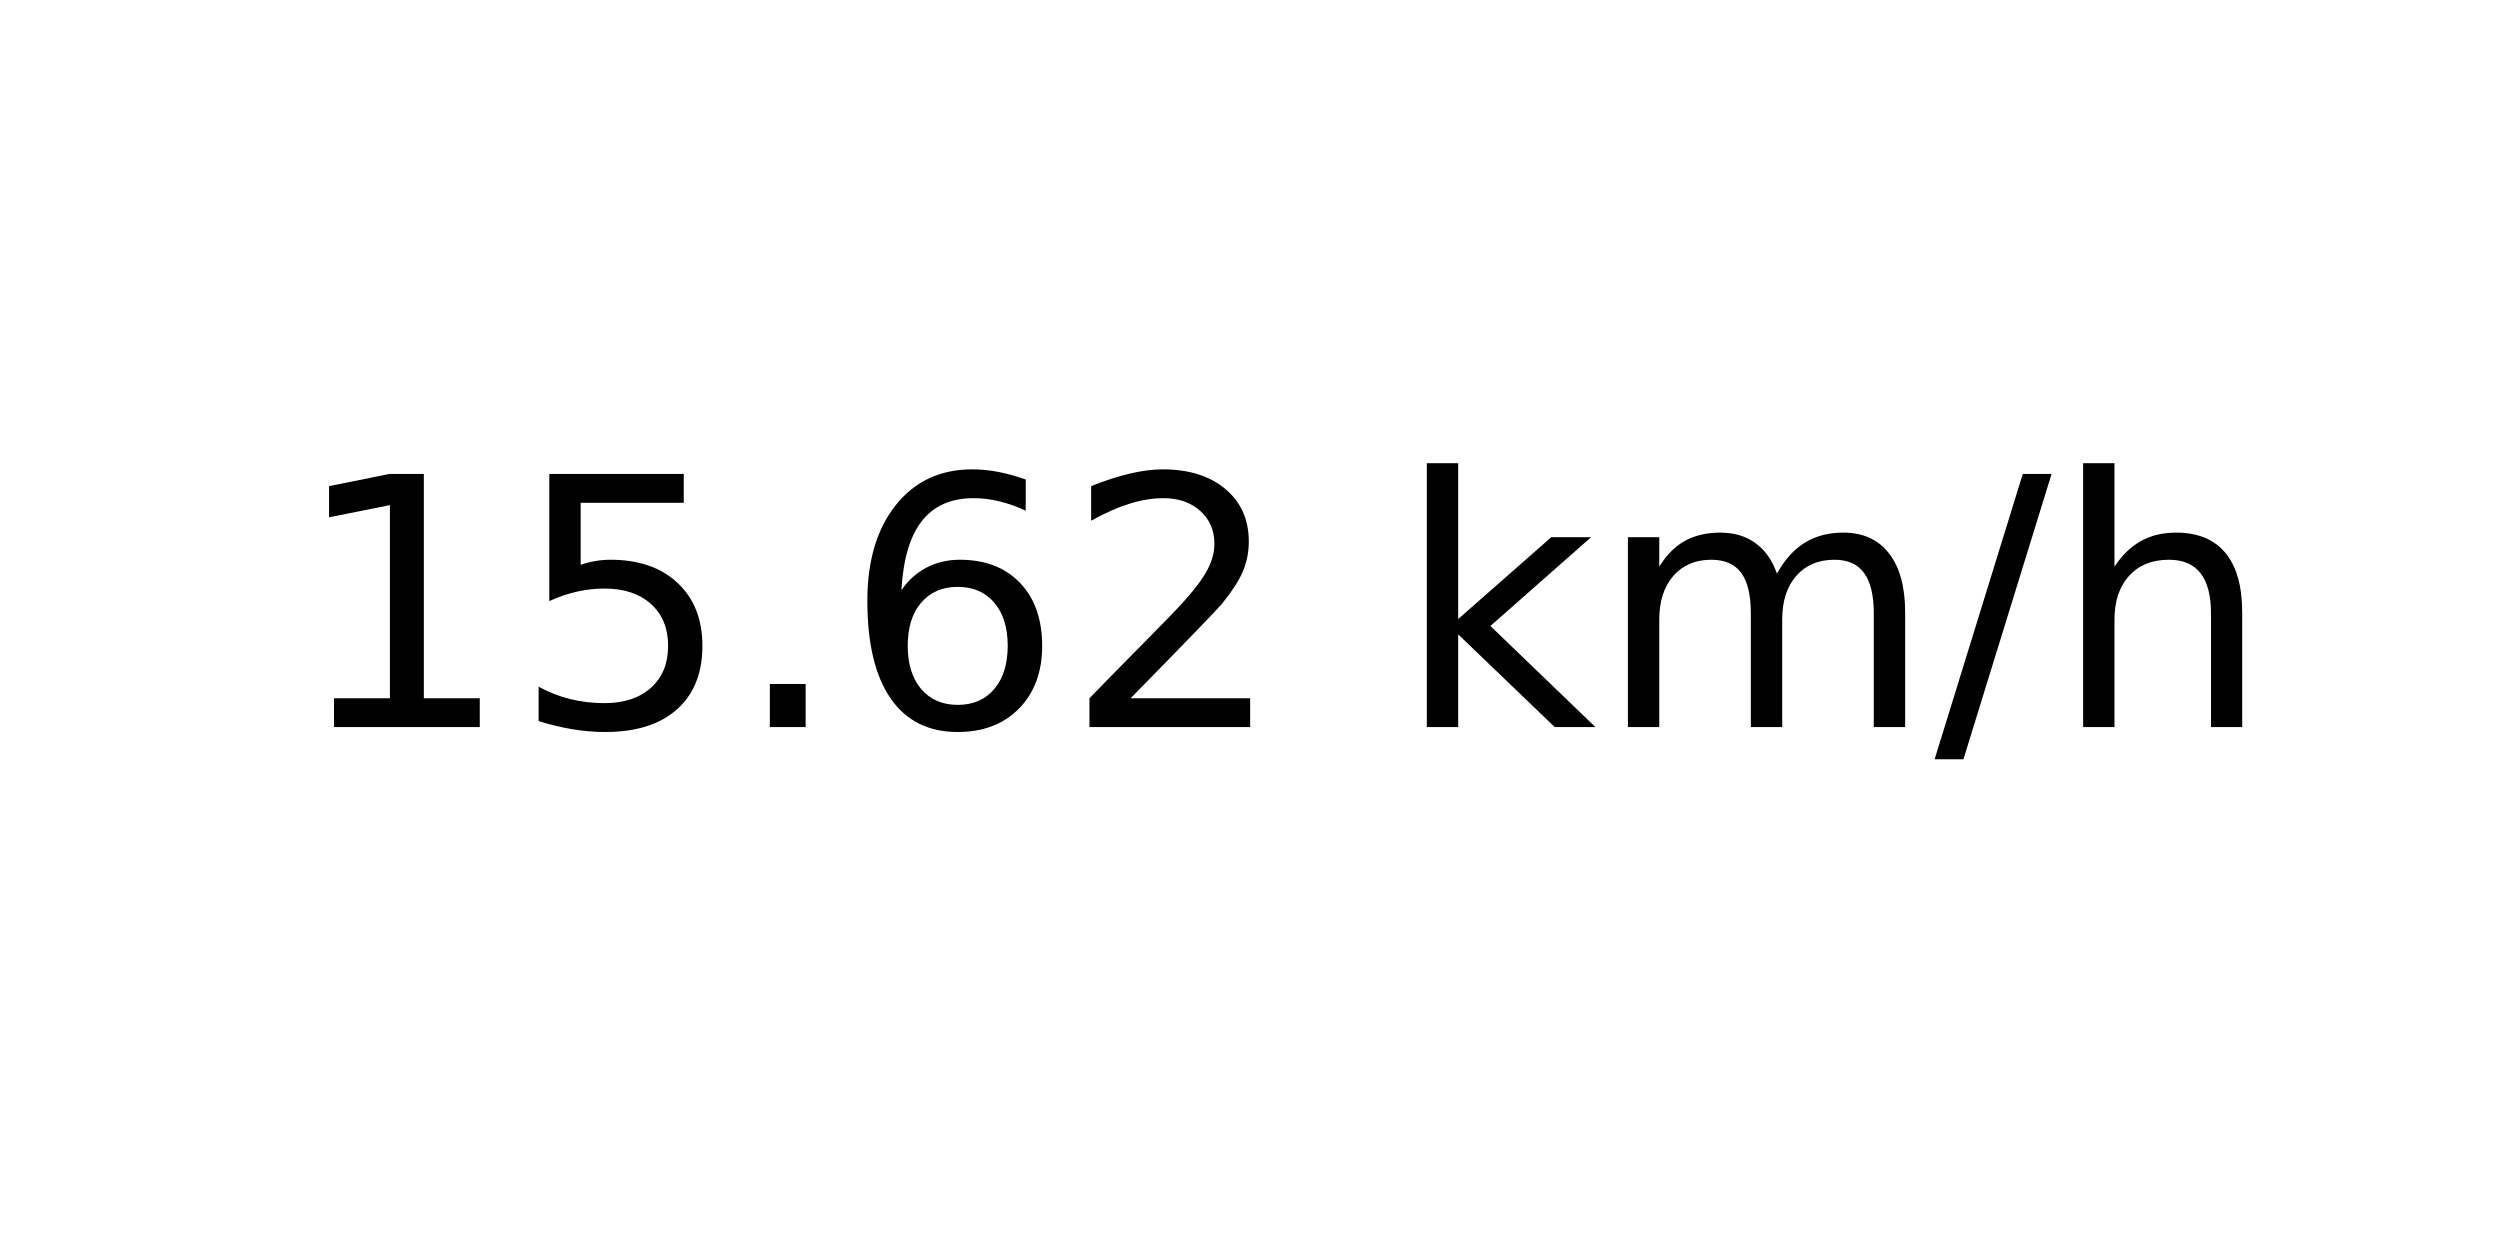
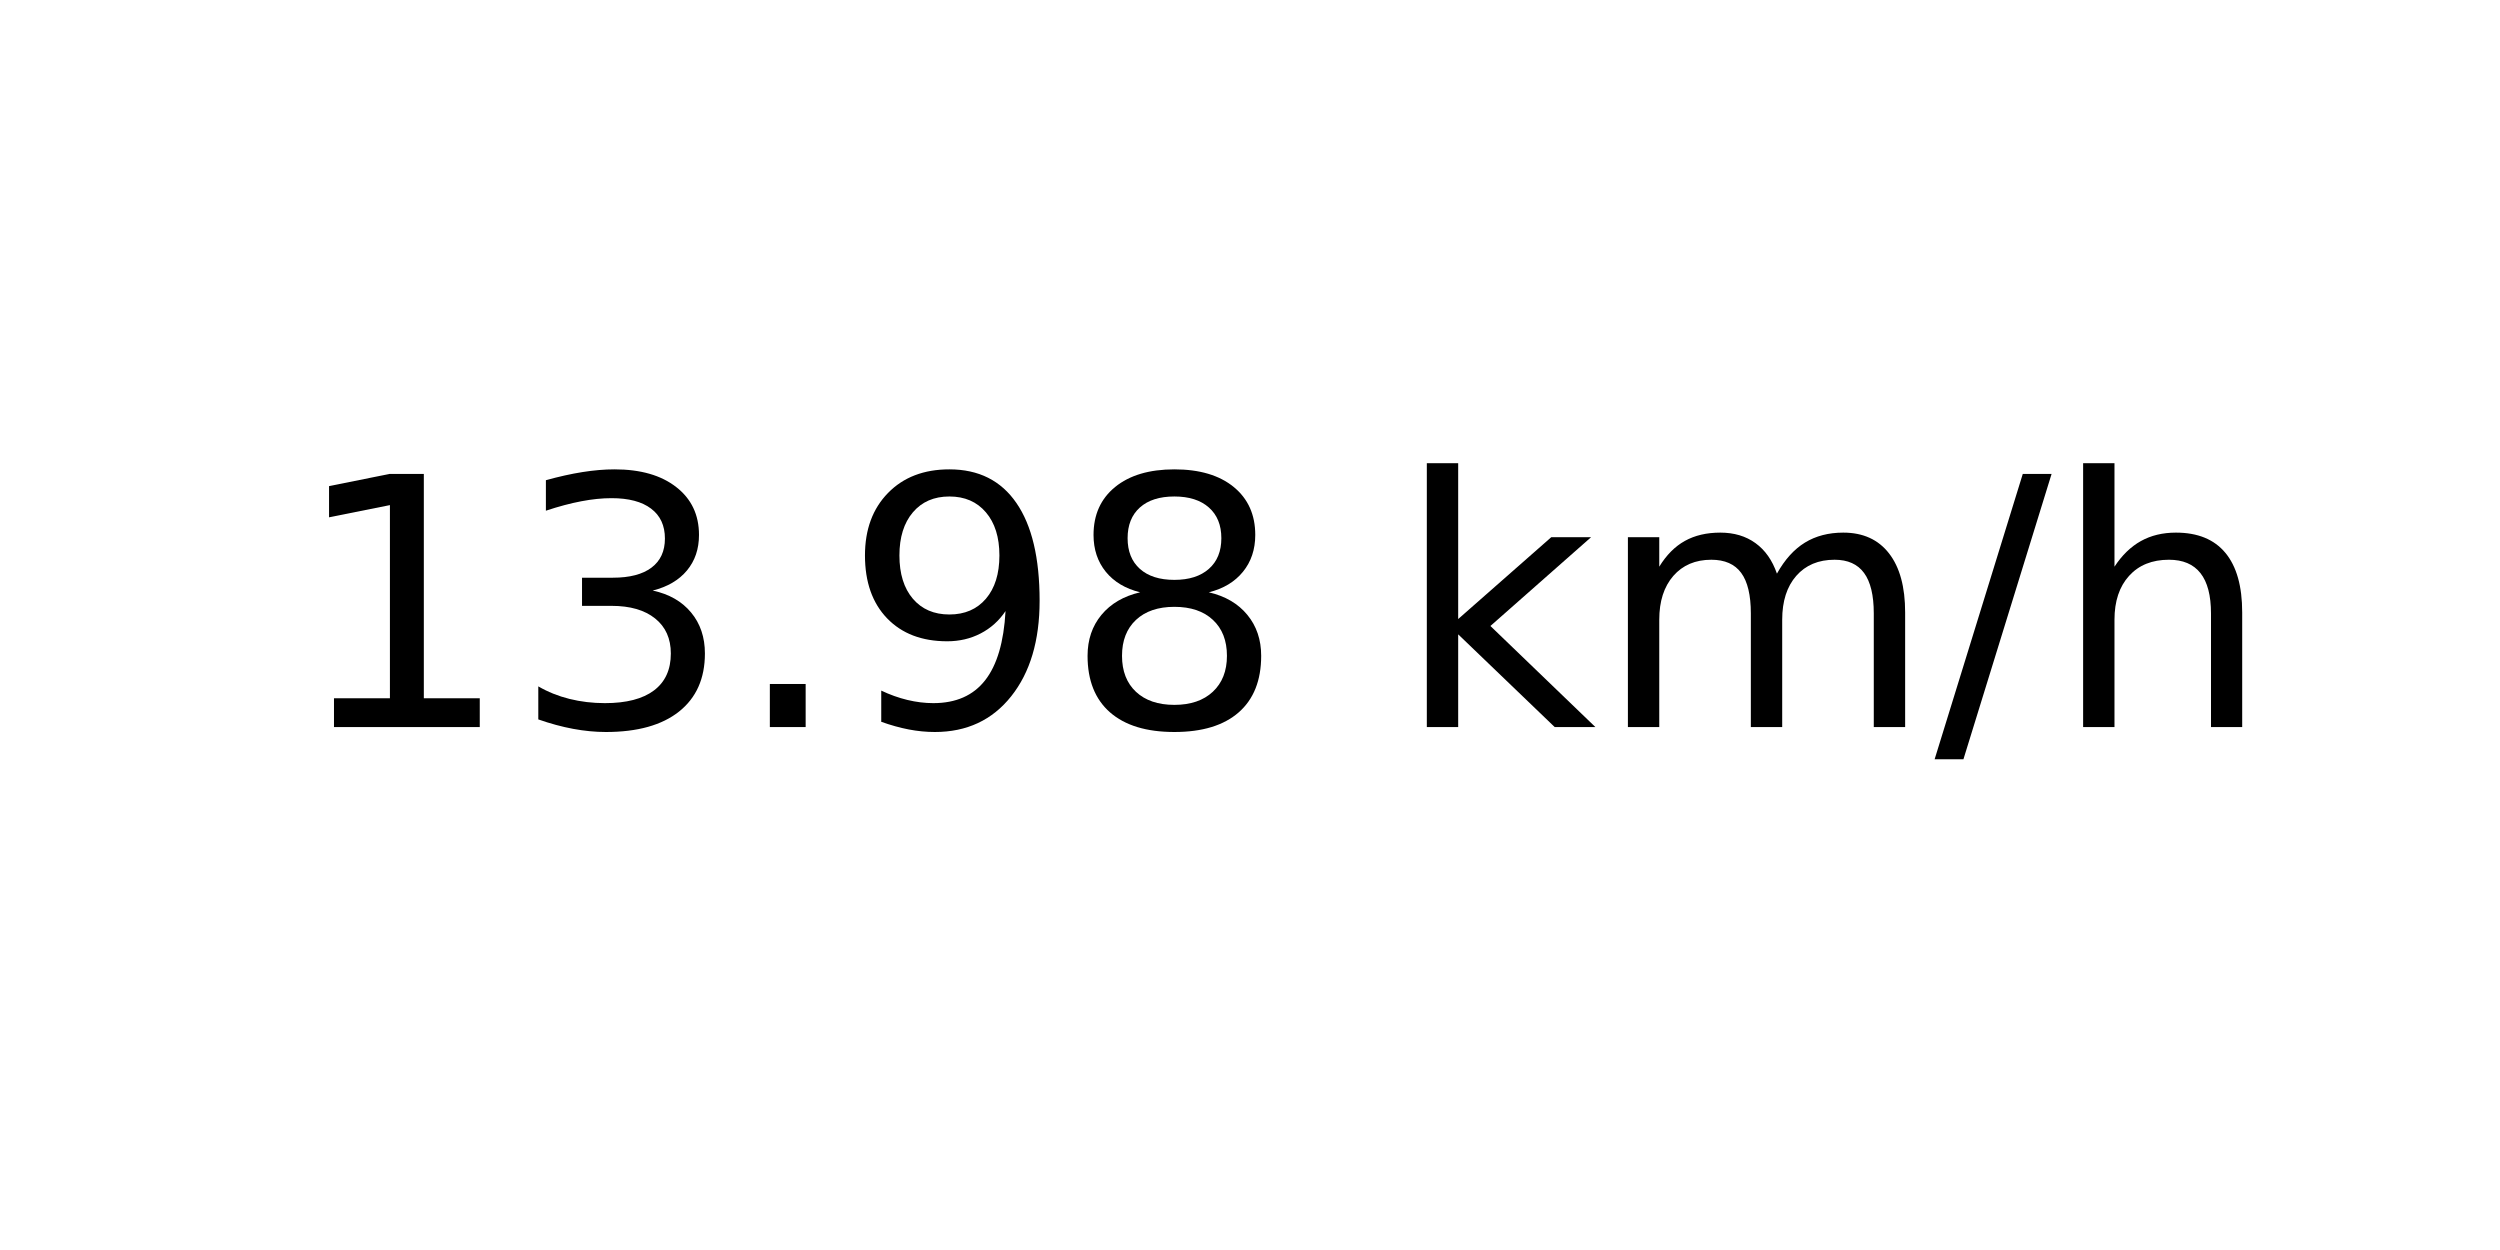
<svg xmlns="http://www.w3.org/2000/svg" xmlns:xlink="http://www.w3.org/1999/xlink" width="72pt" height="36pt" viewBox="0 0 72 36" version="1.1">
  <defs>
    <style type="text/css">*{stroke-linejoin: round; stroke-linecap: butt}</style>
  </defs>
  <g id="figure_1">
    <g id="axes_1">
      <g id="text_1">
        <g transform="translate(8.378125 20.93937) scale(0.1 -0.1)">
          <defs>
            <path id="DejaVuSans-31" d="M 794 531  L 1825 531  L 1825 4091  L 703 3866  L 703 4441  L 1819 4666  L 2450 4666  L 2450 531  L 3481 531  L 3481 0  L 794 0  L 794 531  z " transform="scale(0.015625)" />
-             <path id="DejaVuSans-35" d="M 691 4666  L 3169 4666  L 3169 4134  L 1269 4134  L 1269 2991  Q 1406 3038 1543 3061  Q 1681 3084 1819 3084  Q 2600 3084 3056 2656  Q 3513 2228 3513 1497  Q 3513 744 3044 326  Q 2575 -91 1722 -91  Q 1428 -91 1123 -41  Q 819 9 494 109  L 494 744  Q 775 591 1075 516  Q 1375 441 1709 441  Q 2250 441 2565 725  Q 2881 1009 2881 1497  Q 2881 1984 2565 2268  Q 2250 2553 1709 2553  Q 1456 2553 1204 2497  Q 953 2441 691 2322  L 691 4666  z " transform="scale(0.015625)" />
+             <path id="DejaVuSans-33" d="M 2597 2516  Q 3050 2419 3304 2112  Q 3559 1806 3559 1356  Q 3559 666 3084 287  Q 2609 -91 1734 -91  Q 1441 -91 1130 -33  Q 819 25 488 141  L 488 750  Q 750 597 1062 519  Q 1375 441 1716 441  Q 2309 441 2620 675  Q 2931 909 2931 1356  Q 2931 1769 2642 2001  Q 2353 2234 1838 2234  L 1294 2234  L 1294 2753  L 1863 2753  Q 2328 2753 2575 2939  Q 2822 3125 2822 3475  Q 2822 3834 2567 4026  Q 2313 4219 1838 4219  Q 1578 4219 1281 4162  Q 984 4106 628 3988  L 628 4550  Q 988 4650 1302 4700  Q 1616 4750 1894 4750  Q 2613 4750 3031 4423  Q 3450 4097 3450 3541  Q 3450 3153 3228 2886  Q 3006 2619 2597 2516  z " transform="scale(0.015625)" />
            <path id="DejaVuSans-2e" d="M 684 794  L 1344 794  L 1344 0  L 684 0  L 684 794  z " transform="scale(0.015625)" />
-             <path id="DejaVuSans-36" d="M 2113 2584  Q 1688 2584 1439 2293  Q 1191 2003 1191 1497  Q 1191 994 1439 701  Q 1688 409 2113 409  Q 2538 409 2786 701  Q 3034 994 3034 1497  Q 3034 2003 2786 2293  Q 2538 2584 2113 2584  z M 3366 4563  L 3366 3988  Q 3128 4100 2886 4159  Q 2644 4219 2406 4219  Q 1781 4219 1451 3797  Q 1122 3375 1075 2522  Q 1259 2794 1537 2939  Q 1816 3084 2150 3084  Q 2853 3084 3261 2657  Q 3669 2231 3669 1497  Q 3669 778 3244 343  Q 2819 -91 2113 -91  Q 1303 -91 875 529  Q 447 1150 447 2328  Q 447 3434 972 4092  Q 1497 4750 2381 4750  Q 2619 4750 2861 4703  Q 3103 4656 3366 4563  z " transform="scale(0.015625)" />
-             <path id="DejaVuSans-32" d="M 1228 531  L 3431 531  L 3431 0  L 469 0  L 469 531  Q 828 903 1448 1529  Q 2069 2156 2228 2338  Q 2531 2678 2651 2914  Q 2772 3150 2772 3378  Q 2772 3750 2511 3984  Q 2250 4219 1831 4219  Q 1534 4219 1204 4116  Q 875 4013 500 3803  L 500 4441  Q 881 4594 1212 4672  Q 1544 4750 1819 4750  Q 2544 4750 2975 4387  Q 3406 4025 3406 3419  Q 3406 3131 3298 2873  Q 3191 2616 2906 2266  Q 2828 2175 2409 1742  Q 1991 1309 1228 531  z " transform="scale(0.015625)" />
+             <path id="DejaVuSans-39" d="M 703 97  L 703 672  Q 941 559 1184 500  Q 1428 441 1663 441  Q 2288 441 2617 861  Q 2947 1281 2994 2138  Q 2813 1869 2534 1725  Q 2256 1581 1919 1581  Q 1219 1581 811 2004  Q 403 2428 403 3163  Q 403 3881 828 4315  Q 1253 4750 1959 4750  Q 2769 4750 3195 4129  Q 3622 3509 3622 2328  Q 3622 1225 3098 567  Q 2575 -91 1691 -91  Q 1453 -91 1209 -44  Q 966 3 703 97  z M 1959 2075  Q 2384 2075 2632 2365  Q 2881 2656 2881 3163  Q 2881 3666 2632 3958  Q 2384 4250 1959 4250  Q 1534 4250 1286 3958  Q 1038 3666 1038 3163  Q 1038 2656 1286 2365  Q 1534 2075 1959 2075  z " transform="scale(0.015625)" />
+             <path id="DejaVuSans-38" d="M 2034 2216  Q 1584 2216 1326 1975  Q 1069 1734 1069 1313  Q 1069 891 1326 650  Q 1584 409 2034 409  Q 2484 409 2743 651  Q 3003 894 3003 1313  Q 3003 1734 2745 1975  Q 2488 2216 2034 2216  z M 1403 2484  Q 997 2584 770 2862  Q 544 3141 544 3541  Q 544 4100 942 4425  Q 1341 4750 2034 4750  Q 2731 4750 3128 4425  Q 3525 4100 3525 3541  Q 3525 3141 3298 2862  Q 3072 2584 2669 2484  Q 3125 2378 3379 2068  Q 3634 1759 3634 1313  Q 3634 634 3220 271  Q 2806 -91 2034 -91  Q 1263 -91 848 271  Q 434 634 434 1313  Q 434 1759 690 2068  Q 947 2378 1403 2484  z M 1172 3481  Q 1172 3119 1398 2916  Q 1625 2713 2034 2713  Q 2441 2713 2670 2916  Q 2900 3119 2900 3481  Q 2900 3844 2670 4047  Q 2441 4250 2034 4250  Q 1625 4250 1398 4047  Q 1172 3844 1172 3481  z " transform="scale(0.015625)" />
            <path id="DejaVuSans-20" transform="scale(0.015625)" />
            <path id="DejaVuSans-6b" d="M 581 4863  L 1159 4863  L 1159 1991  L 2875 3500  L 3609 3500  L 1753 1863  L 3688 0  L 2938 0  L 1159 1709  L 1159 0  L 581 0  L 581 4863  z " transform="scale(0.015625)" />
            <path id="DejaVuSans-6d" d="M 3328 2828  Q 3544 3216 3844 3400  Q 4144 3584 4550 3584  Q 5097 3584 5394 3201  Q 5691 2819 5691 2113  L 5691 0  L 5113 0  L 5113 2094  Q 5113 2597 4934 2840  Q 4756 3084 4391 3084  Q 3944 3084 3684 2787  Q 3425 2491 3425 1978  L 3425 0  L 2847 0  L 2847 2094  Q 2847 2600 2669 2842  Q 2491 3084 2119 3084  Q 1678 3084 1418 2786  Q 1159 2488 1159 1978  L 1159 0  L 581 0  L 581 3500  L 1159 3500  L 1159 2956  Q 1356 3278 1631 3431  Q 1906 3584 2284 3584  Q 2666 3584 2933 3390  Q 3200 3197 3328 2828  z " transform="scale(0.015625)" />
            <path id="DejaVuSans-2f" d="M 1625 4666  L 2156 4666  L 531 -594  L 0 -594  L 1625 4666  z " transform="scale(0.015625)" />
            <path id="DejaVuSans-68" d="M 3513 2113  L 3513 0  L 2938 0  L 2938 2094  Q 2938 2591 2744 2837  Q 2550 3084 2163 3084  Q 1697 3084 1428 2787  Q 1159 2491 1159 1978  L 1159 0  L 581 0  L 581 4863  L 1159 4863  L 1159 2956  Q 1366 3272 1645 3428  Q 1925 3584 2291 3584  Q 2894 3584 3203 3211  Q 3513 2838 3513 2113  z " transform="scale(0.015625)" />
          </defs>
          <use xlink:href="#DejaVuSans-31" />
-           <use xlink:href="#DejaVuSans-35" x="63.623" />
+           <use xlink:href="#DejaVuSans-33" x="63.623" />
          <use xlink:href="#DejaVuSans-2e" x="127.246" />
-           <use xlink:href="#DejaVuSans-36" x="159.033" />
-           <use xlink:href="#DejaVuSans-32" x="222.656" />
+           <use xlink:href="#DejaVuSans-39" x="159.033" />
+           <use xlink:href="#DejaVuSans-38" x="222.656" />
          <use xlink:href="#DejaVuSans-20" x="286.279" />
          <use xlink:href="#DejaVuSans-6b" x="318.066" />
          <use xlink:href="#DejaVuSans-6d" x="375.977" />
          <use xlink:href="#DejaVuSans-2f" x="473.389" />
          <use xlink:href="#DejaVuSans-68" x="507.08" />
        </g>
      </g>
    </g>
  </g>
</svg>
